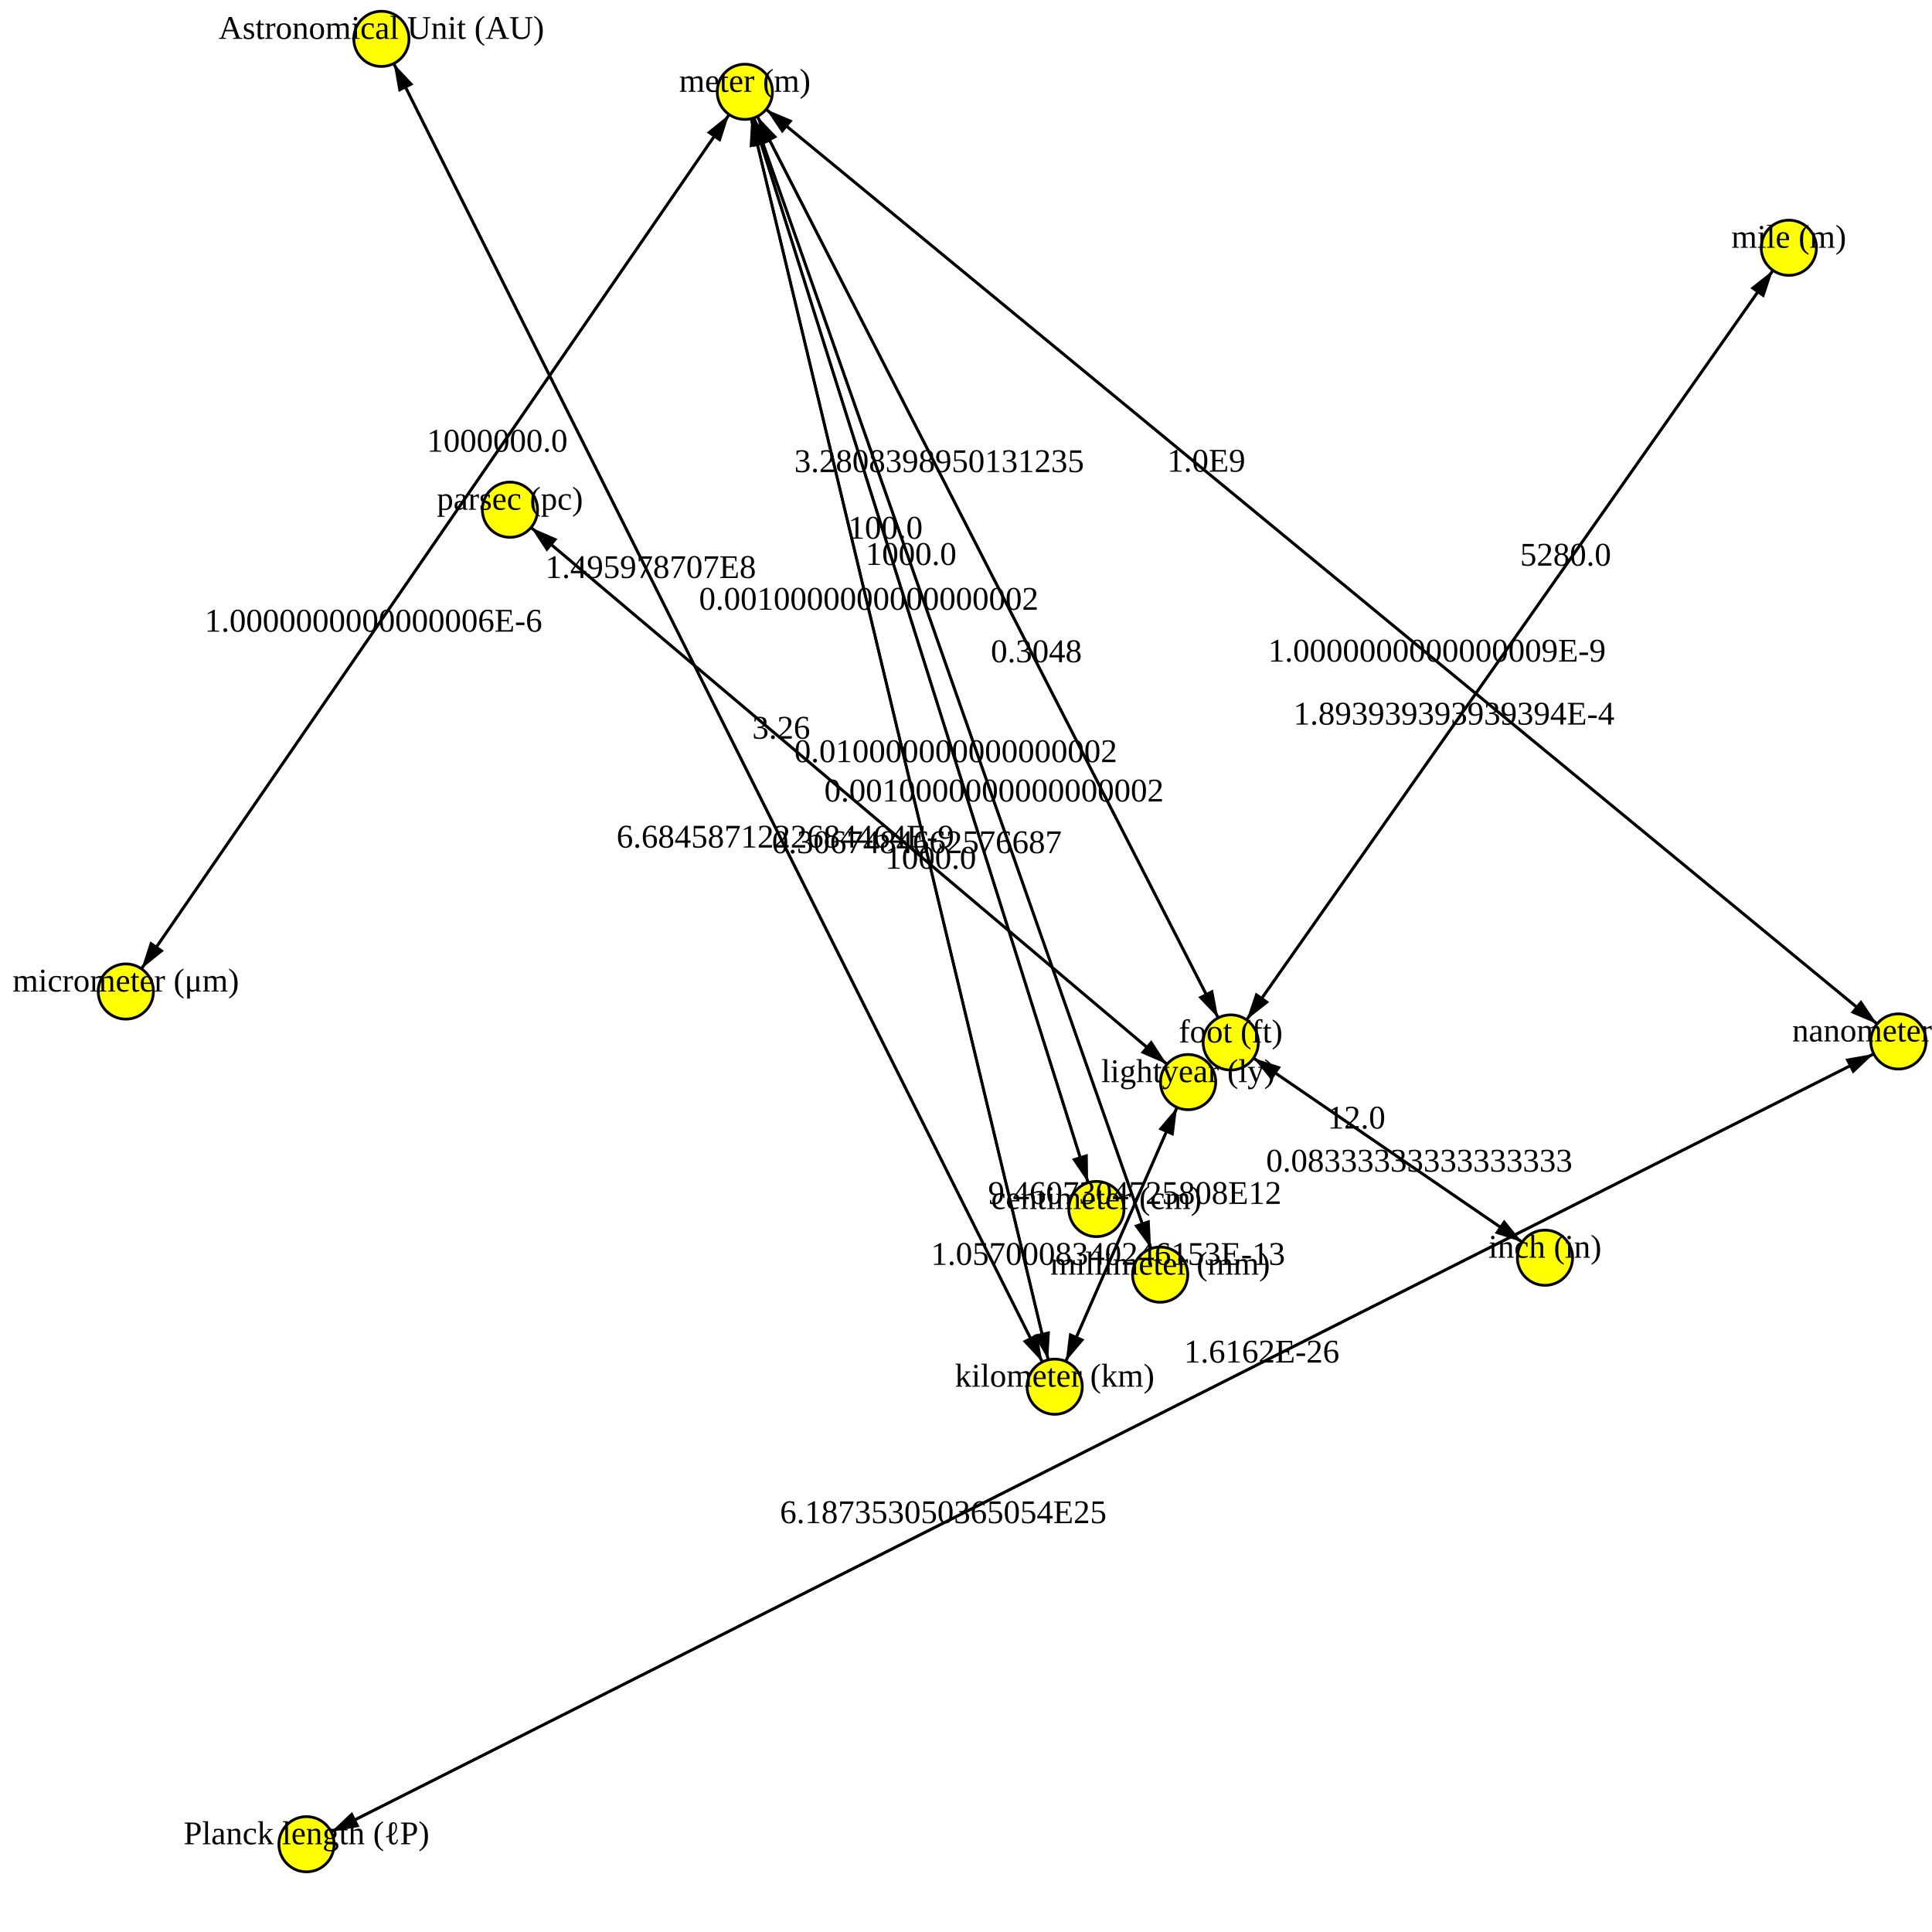
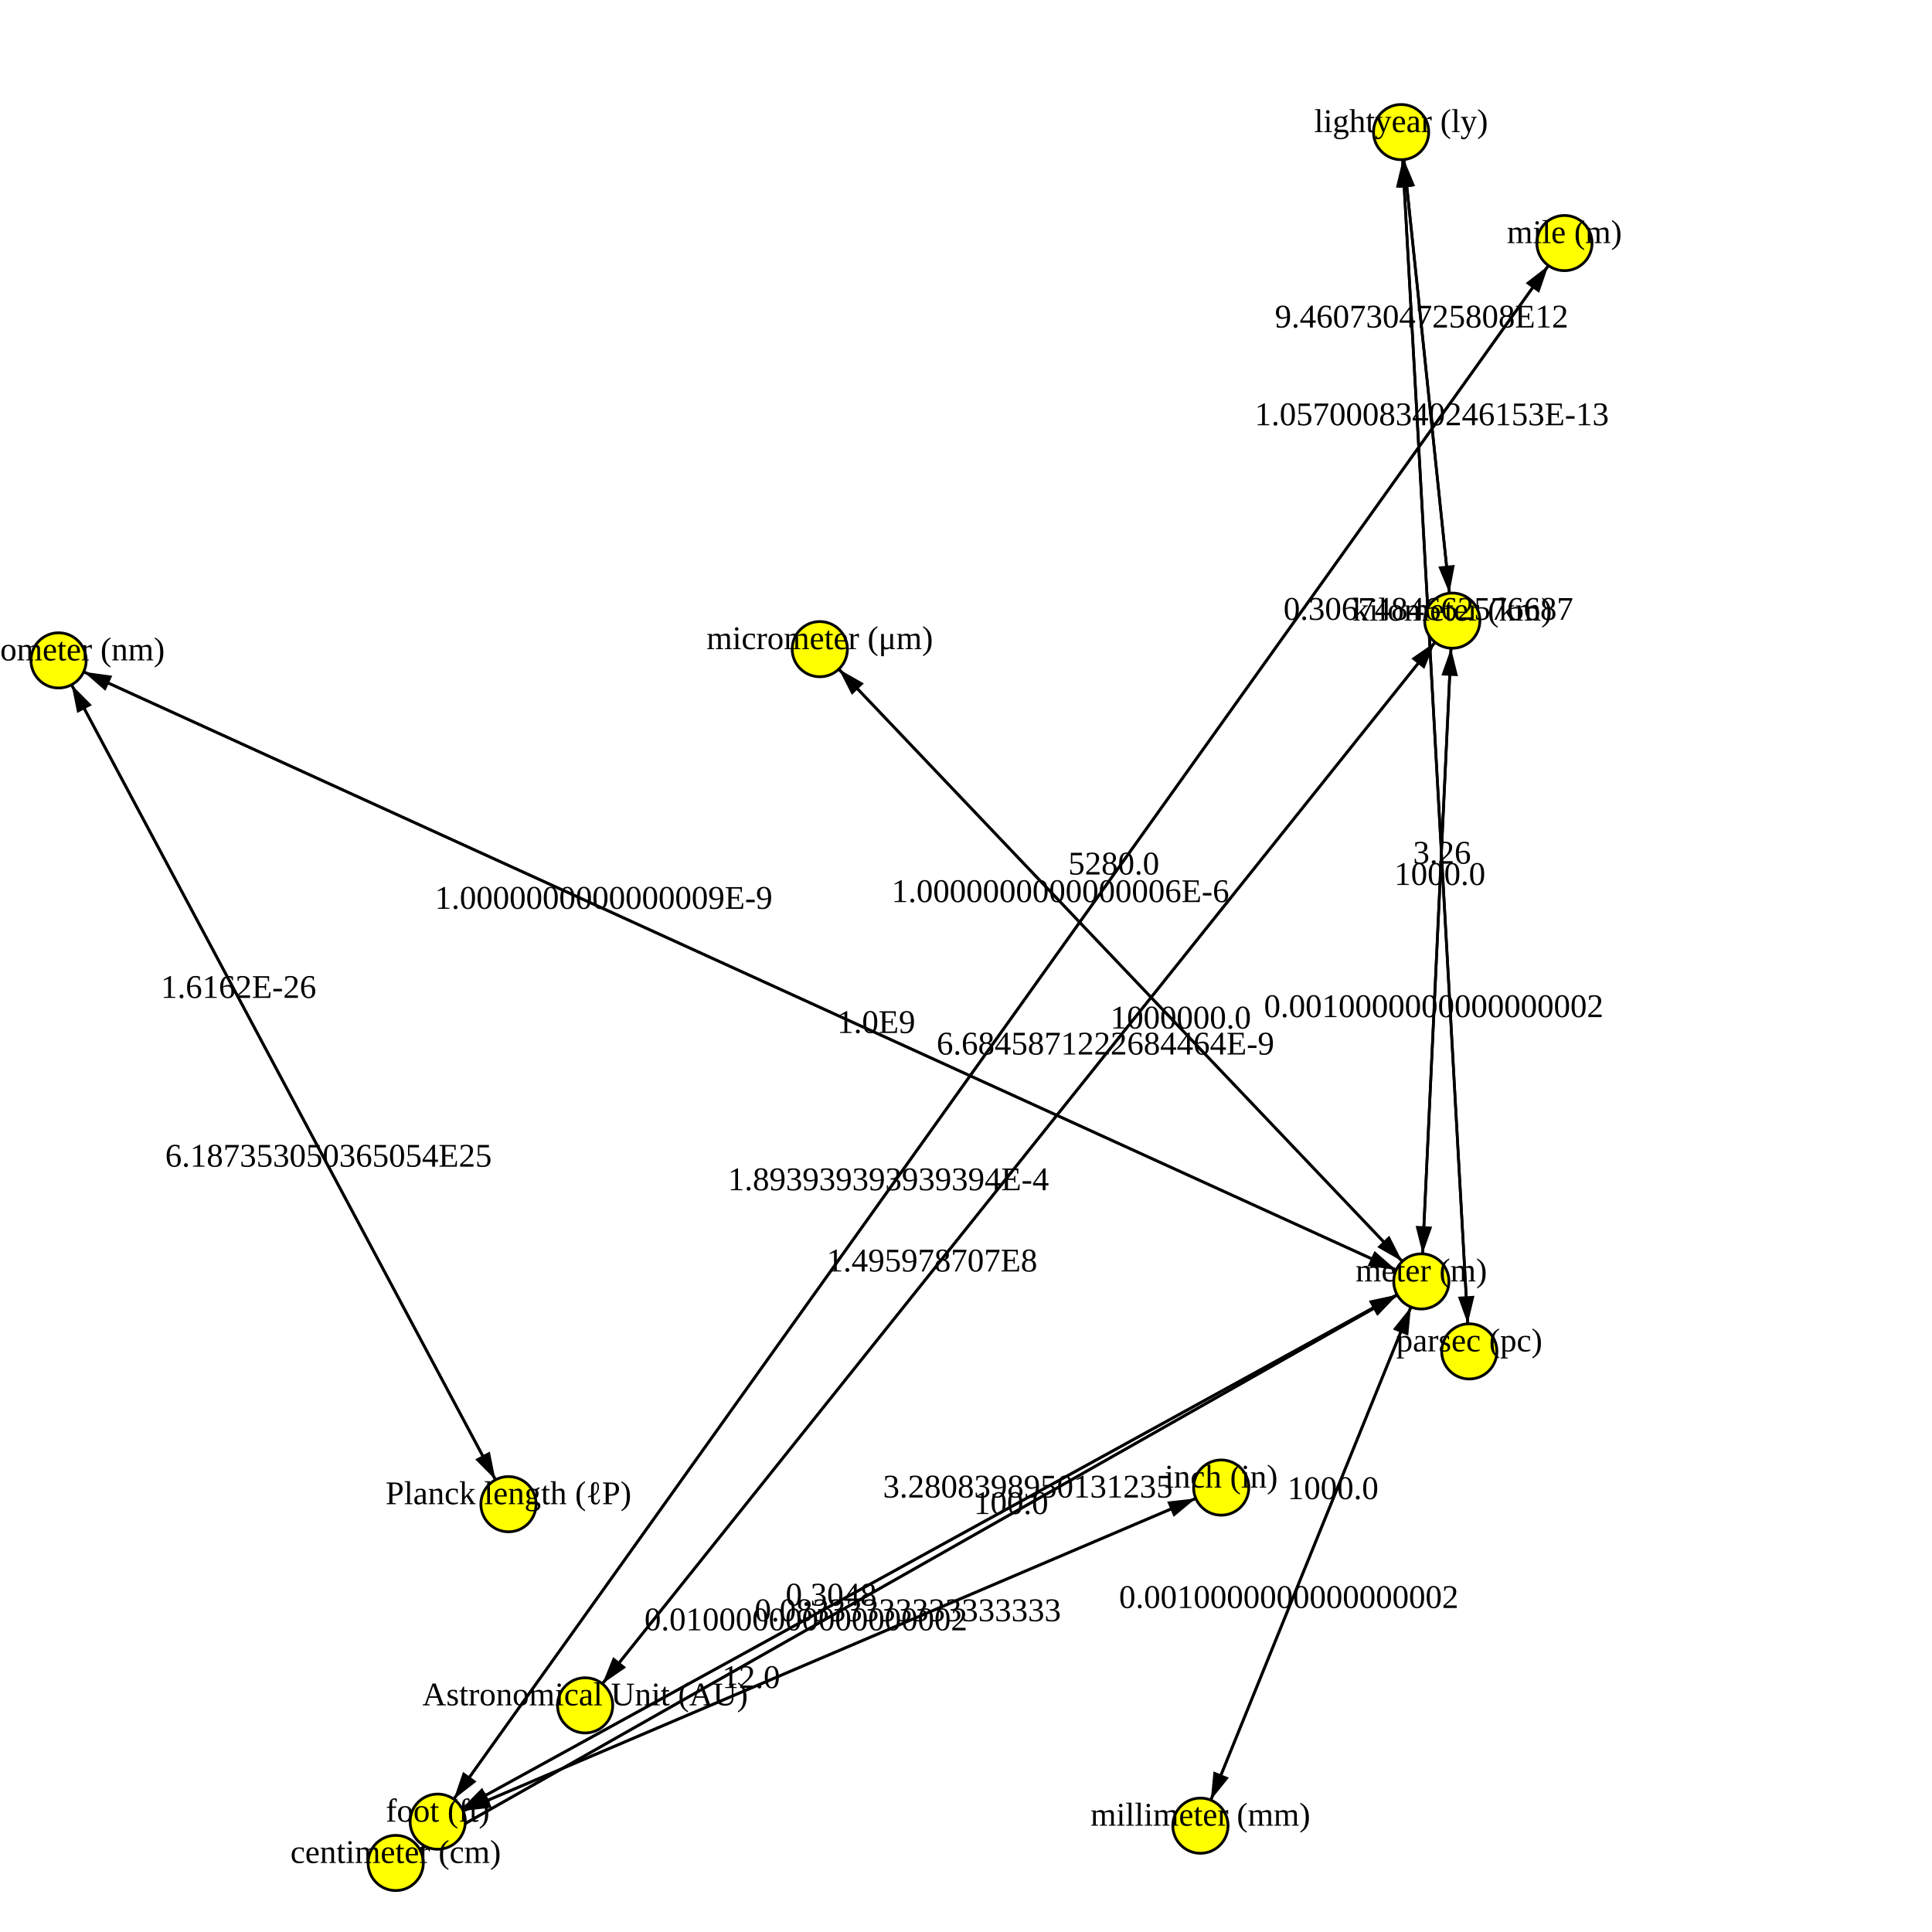
<svg xmlns="http://www.w3.org/2000/svg" version="1.1" width="700.0" height="700.0">
  <style>.caption {
  font-size: 14px;
  font-family: Georgia, serif;
}
</style>
-   <line x1="138.186" y1="14.078" x2="382.13" y2="502.425" stroke="rgb(0,0,0)" stroke-width="1" />
-   <line x1="445.921" y1="377.704" x2="269.868" y2="33.263" stroke="rgb(0,0,0)" stroke-width="1" />
-   <line x1="382.13" y1="502.425" x2="430.476" y2="392.067" stroke="rgb(0,0,0)" stroke-width="1" />
-   <line x1="687.828" y1="377.338" x2="111.054" y2="668.201" stroke="rgb(0,0,0)" stroke-width="1" />
-   <line x1="559.774" y1="455.696" x2="445.921" y2="377.704" stroke="rgb(0,0,0)" stroke-width="1" />
-   <line x1="45.587" y1="359.247" x2="269.868" y2="33.263" stroke="rgb(0,0,0)" stroke-width="1" />
-   <line x1="269.868" y1="33.263" x2="382.13" y2="502.425" stroke="rgb(0,0,0)" stroke-width="1" />
-   <line x1="445.921" y1="377.704" x2="559.774" y2="455.696" stroke="rgb(0,0,0)" stroke-width="1" />
-   <line x1="382.13" y1="502.425" x2="138.186" y2="14.078" stroke="rgb(0,0,0)" stroke-width="1" />
-   <line x1="269.868" y1="33.263" x2="445.921" y2="377.704" stroke="rgb(0,0,0)" stroke-width="1" />
-   <line x1="445.921" y1="377.704" x2="648.128" y2="89.772" stroke="rgb(0,0,0)" stroke-width="1" />
-   <line x1="648.128" y1="89.772" x2="445.921" y2="377.704" stroke="rgb(0,0,0)" stroke-width="1" />
-   <line x1="397.251" y1="438.048" x2="269.868" y2="33.263" stroke="rgb(0,0,0)" stroke-width="1" />
-   <line x1="184.762" y1="184.678" x2="430.476" y2="392.067" stroke="rgb(0,0,0)" stroke-width="1" />
-   <line x1="269.868" y1="33.263" x2="687.828" y2="377.338" stroke="rgb(0,0,0)" stroke-width="1" />
-   <line x1="687.828" y1="377.338" x2="269.868" y2="33.263" stroke="rgb(0,0,0)" stroke-width="1" />
-   <line x1="430.476" y1="392.067" x2="382.13" y2="502.425" stroke="rgb(0,0,0)" stroke-width="1" />
-   <line x1="111.054" y1="668.201" x2="687.828" y2="377.338" stroke="rgb(0,0,0)" stroke-width="1" />
-   <line x1="430.476" y1="392.067" x2="184.762" y2="184.678" stroke="rgb(0,0,0)" stroke-width="1" />
-   <line x1="420.35" y1="461.824" x2="269.868" y2="33.263" stroke="rgb(0,0,0)" stroke-width="1" />
-   <line x1="269.868" y1="33.263" x2="397.251" y2="438.048" stroke="rgb(0,0,0)" stroke-width="1" />
-   <line x1="269.868" y1="33.263" x2="45.587" y2="359.247" stroke="rgb(0,0,0)" stroke-width="1" />
-   <line x1="269.868" y1="33.263" x2="420.35" y2="461.824" stroke="rgb(0,0,0)" stroke-width="1" />
-   <line x1="382.13" y1="502.425" x2="269.868" y2="33.263" stroke="rgb(0,0,0)" stroke-width="1" />
-   <polygon points="10,0 20,3 20,-3" fill="black" transform="translate(382.1297,502.4246) rotate(243.4564)" />
-   <polygon points="10,0 20,3 20,-3" fill="black" transform="translate(269.8685,33.26338) rotate(62.9273)" />
-   <polygon points="10,0 20,3 20,-3" fill="black" transform="translate(430.4762,392.0668) rotate(113.6577)" />
-   <polygon points="10,0 20,3 20,-3" fill="black" transform="translate(111.0543,668.2013) rotate(333.2385)" />
-   <polygon points="10,0 20,3 20,-3" fill="black" transform="translate(445.9207,377.7042) rotate(34.41178)" />
-   <polygon points="10,0 20,3 20,-3" fill="black" transform="translate(269.8685,33.26338) rotate(124.5285)" />
-   <polygon points="10,0 20,3 20,-3" fill="black" transform="translate(382.1297,502.4246) rotate(256.5432)" />
-   <polygon points="10,0 20,3 20,-3" fill="black" transform="translate(559.7742,455.6957) rotate(214.4118)" />
-   <polygon points="10,0 20,3 20,-3" fill="black" transform="translate(138.1856,14.07833) rotate(63.45644)" />
-   <polygon points="10,0 20,3 20,-3" fill="black" transform="translate(445.9207,377.7042) rotate(242.9273)" />
-   <polygon points="10,0 20,3 20,-3" fill="black" transform="translate(648.1276,89.77231) rotate(125.0793)" />
-   <polygon points="10,0 20,3 20,-3" fill="black" transform="translate(445.9207,377.7042) rotate(305.0793)" />
-   <polygon points="10,0 20,3 20,-3" fill="black" transform="translate(269.8685,33.26338) rotate(72.5316)" />
-   <polygon points="10,0 20,3 20,-3" fill="black" transform="translate(430.4762,392.0668) rotate(220.1652)" />
-   <polygon points="10,0 20,3 20,-3" fill="black" transform="translate(687.8283,377.3381) rotate(219.462)" />
-   <polygon points="10,0 20,3 20,-3" fill="black" transform="translate(269.8685,33.26338) rotate(39.46204)" />
-   <polygon points="10,0 20,3 20,-3" fill="black" transform="translate(382.1297,502.4246) rotate(293.6577)" />
-   <polygon points="10,0 20,3 20,-3" fill="black" transform="translate(687.8283,377.3381) rotate(153.2385)" />
-   <polygon points="10,0 20,3 20,-3" fill="black" transform="translate(184.7617,184.6777) rotate(40.1652)" />
-   <polygon points="10,0 20,3 20,-3" fill="black" transform="translate(269.8685,33.26338) rotate(70.65214)" />
-   <polygon points="10,0 20,3 20,-3" fill="black" transform="translate(397.2513,438.0485) rotate(252.5316)" />
-   <polygon points="10,0 20,3 20,-3" fill="black" transform="translate(45.58739,359.2466) rotate(304.5285)" />
-   <polygon points="10,0 20,3 20,-3" fill="black" transform="translate(420.3504,461.8244) rotate(250.6521)" />
-   <polygon points="10,0 20,3 20,-3" fill="black" transform="translate(269.8685,33.26338) rotate(76.54324)" />
-   <circle cx="559.774" cy="455.696" r="10" fill="rgb(255,255,0)" stroke="rgb(0,0,0)" stroke-width="1" />
-   <circle cx="269.868" cy="33.263" r="10" fill="rgb(255,255,0)" stroke="rgb(0,0,0)" stroke-width="1" />
-   <circle cx="445.921" cy="377.704" r="10" fill="rgb(255,255,0)" stroke="rgb(0,0,0)" stroke-width="1" />
-   <circle cx="45.587" cy="359.247" r="10" fill="rgb(255,255,0)" stroke="rgb(0,0,0)" stroke-width="1" />
-   <circle cx="687.828" cy="377.338" r="10" fill="rgb(255,255,0)" stroke="rgb(0,0,0)" stroke-width="1" />
-   <circle cx="138.186" cy="14.078" r="10" fill="rgb(255,255,0)" stroke="rgb(0,0,0)" stroke-width="1" />
-   <circle cx="420.35" cy="461.824" r="10" fill="rgb(255,255,0)" stroke="rgb(0,0,0)" stroke-width="1" />
-   <circle cx="111.054" cy="668.201" r="10" fill="rgb(255,255,0)" stroke="rgb(0,0,0)" stroke-width="1" />
-   <circle cx="382.13" cy="502.425" r="10" fill="rgb(255,255,0)" stroke="rgb(0,0,0)" stroke-width="1" />
-   <circle cx="648.128" cy="89.772" r="10" fill="rgb(255,255,0)" stroke="rgb(0,0,0)" stroke-width="1" />
-   <circle cx="397.251" cy="438.048" r="10" fill="rgb(255,255,0)" stroke="rgb(0,0,0)" stroke-width="1" />
-   <circle cx="184.762" cy="184.678" r="10" fill="rgb(255,255,0)" stroke="rgb(0,0,0)" stroke-width="1" />
-   <circle cx="430.476" cy="392.067" r="10" fill="rgb(255,255,0)" stroke="rgb(0,0,0)" stroke-width="1" />
-   <text text-anchor="middle" alignment-baseline="middle" x="559.774" y="455.696" fill="rgb(0,0,0)" font-size="12">inch (in)</text>
-   <text text-anchor="middle" alignment-baseline="middle" x="269.868" y="33.263" fill="rgb(0,0,0)" font-size="12">meter (m)</text>
-   <text text-anchor="middle" alignment-baseline="middle" x="445.921" y="377.704" fill="rgb(0,0,0)" font-size="12">foot (ft)</text>
-   <text text-anchor="middle" alignment-baseline="middle" x="45.587" y="359.247" fill="rgb(0,0,0)" font-size="12">micrometer (μm)</text>
-   <text text-anchor="middle" alignment-baseline="middle" x="687.828" y="377.338" fill="rgb(0,0,0)" font-size="12">nanometer (nm)</text>
-   <text text-anchor="middle" alignment-baseline="middle" x="138.186" y="14.078" fill="rgb(0,0,0)" font-size="12">Astronomical Unit (AU)</text>
-   <text text-anchor="middle" alignment-baseline="middle" x="420.35" y="461.824" fill="rgb(0,0,0)" font-size="12">millimeter (mm)</text>
-   <text text-anchor="middle" alignment-baseline="middle" x="111.054" y="668.201" fill="rgb(0,0,0)" font-size="12">Planck length (ℓP)</text>
-   <text text-anchor="middle" alignment-baseline="middle" x="382.13" y="502.425" fill="rgb(0,0,0)" font-size="12">kilometer (km)</text>
-   <text text-anchor="middle" alignment-baseline="middle" x="648.128" y="89.772" fill="rgb(0,0,0)" font-size="12">mile (m)</text>
-   <text text-anchor="middle" alignment-baseline="middle" x="397.251" y="438.048" fill="rgb(0,0,0)" font-size="12">centimeter (cm)</text>
-   <text text-anchor="middle" alignment-baseline="middle" x="184.762" y="184.678" fill="rgb(0,0,0)" font-size="12">parsec (pc)</text>
-   <text text-anchor="middle" alignment-baseline="middle" x="430.476" y="392.067" fill="rgb(0,0,0)" font-size="12">lightyear (ly)</text>
-   <text text-anchor="middle" alignment-baseline="middle" x="284.552" y="307.086" fill="rgb(0,0,0)" font-size="12">6.6845871222684464E-9</text>
-   <text text-anchor="middle" alignment-baseline="middle" x="340.289" y="171.04" fill="rgb(0,0,0)" font-size="12">3.2808398950131235</text>
-   <text text-anchor="middle" alignment-baseline="middle" x="411.138" y="436.21" fill="rgb(0,0,0)" font-size="12">9.4607304725808E12</text>
-   <text text-anchor="middle" alignment-baseline="middle" x="341.764" y="551.856" fill="rgb(0,0,0)" font-size="12">6.187353050365054E25</text>
-   <text text-anchor="middle" alignment-baseline="middle" x="491.462" y="408.901" fill="rgb(0,0,0)" font-size="12">12.0</text>
-   <text text-anchor="middle" alignment-baseline="middle" x="180.156" y="163.657" fill="rgb(0,0,0)" font-size="12">1000000.0</text>
-   <text text-anchor="middle" alignment-baseline="middle" x="337.225" y="314.76" fill="rgb(0,0,0)" font-size="12">1000.0</text>
-   <text text-anchor="middle" alignment-baseline="middle" x="514.233" y="424.499" fill="rgb(0,0,0)" font-size="12">0.08333333333333333</text>
-   <text text-anchor="middle" alignment-baseline="middle" x="235.763" y="209.417" fill="rgb(0,0,0)" font-size="12">1.495978707E8</text>
-   <text text-anchor="middle" alignment-baseline="middle" x="375.5" y="239.928" fill="rgb(0,0,0)" font-size="12">0.3048</text>
-   <text text-anchor="middle" alignment-baseline="middle" x="567.245" y="204.945" fill="rgb(0,0,0)" font-size="12">5280.0</text>
-   <text text-anchor="middle" alignment-baseline="middle" x="526.803" y="262.531" fill="rgb(0,0,0)" font-size="12">1.893939393939394E-4</text>
-   <text text-anchor="middle" alignment-baseline="middle" x="320.822" y="195.177" fill="rgb(0,0,0)" font-size="12">100.0</text>
-   <text text-anchor="middle" alignment-baseline="middle" x="332.19" y="309.111" fill="rgb(0,0,0)" font-size="12">0.3067484662576687</text>
-   <text text-anchor="middle" alignment-baseline="middle" x="520.644" y="239.708" fill="rgb(0,0,0)" font-size="12">1.0000000000000009E-9</text>
-   <text text-anchor="middle" alignment-baseline="middle" x="437.052" y="170.893" fill="rgb(0,0,0)" font-size="12">1.0E9</text>
-   <text text-anchor="middle" alignment-baseline="middle" x="401.468" y="458.281" fill="rgb(0,0,0)" font-size="12">1.0570008340246153E-13</text>
-   <text text-anchor="middle" alignment-baseline="middle" x="457.119" y="493.683" fill="rgb(0,0,0)" font-size="12">1.6162E-26</text>
-   <text text-anchor="middle" alignment-baseline="middle" x="283.048" y="267.633" fill="rgb(0,0,0)" font-size="12">3.26</text>
-   <text text-anchor="middle" alignment-baseline="middle" x="330.061" y="204.688" fill="rgb(0,0,0)" font-size="12">1000.0</text>
-   <text text-anchor="middle" alignment-baseline="middle" x="346.298" y="276.134" fill="rgb(0,0,0)" font-size="12">0.010000000000000002</text>
-   <text text-anchor="middle" alignment-baseline="middle" x="135.3" y="228.853" fill="rgb(0,0,0)" font-size="12">1.0000000000000006E-6</text>
-   <text text-anchor="middle" alignment-baseline="middle" x="360.158" y="290.4" fill="rgb(0,0,0)" font-size="12">0.0010000000000000002</text>
-   <text text-anchor="middle" alignment-baseline="middle" x="314.773" y="220.928" fill="rgb(0,0,0)" font-size="12">0.0010000000000000002</text>
+   <line x1="297.024" y1="235.205" x2="514.968" y2="464.278" stroke="rgb(0,0,0)" stroke-width="1" />
+   <line x1="514.968" y1="464.278" x2="526.189" y2="224.871" stroke="rgb(0,0,0)" stroke-width="1" />
+   <line x1="514.968" y1="464.278" x2="434.934" y2="661.48" stroke="rgb(0,0,0)" stroke-width="1" />
+   <line x1="526.189" y1="224.871" x2="514.968" y2="464.278" stroke="rgb(0,0,0)" stroke-width="1" />
+   <line x1="184.233" y1="544.997" x2="21.222" y2="239.273" stroke="rgb(0,0,0)" stroke-width="1" />
+   <line x1="21.222" y1="239.273" x2="184.233" y2="544.997" stroke="rgb(0,0,0)" stroke-width="1" />
+   <line x1="566.833" y1="88.067" x2="158.594" y2="660.022" stroke="rgb(0,0,0)" stroke-width="1" />
+   <line x1="21.222" y1="239.273" x2="514.968" y2="464.278" stroke="rgb(0,0,0)" stroke-width="1" />
+   <line x1="434.934" y1="661.48" x2="514.968" y2="464.278" stroke="rgb(0,0,0)" stroke-width="1" />
+   <line x1="514.968" y1="464.278" x2="143.369" y2="674.986" stroke="rgb(0,0,0)" stroke-width="1" />
+   <line x1="143.369" y1="674.986" x2="514.968" y2="464.278" stroke="rgb(0,0,0)" stroke-width="1" />
+   <line x1="442.466" y1="538.975" x2="158.594" y2="660.022" stroke="rgb(0,0,0)" stroke-width="1" />
+   <line x1="507.653" y1="47.861" x2="532.348" y2="489.632" stroke="rgb(0,0,0)" stroke-width="1" />
+   <line x1="526.189" y1="224.871" x2="212.005" y2="617.884" stroke="rgb(0,0,0)" stroke-width="1" />
+   <line x1="158.594" y1="660.022" x2="514.968" y2="464.278" stroke="rgb(0,0,0)" stroke-width="1" />
+   <line x1="514.968" y1="464.278" x2="21.222" y2="239.273" stroke="rgb(0,0,0)" stroke-width="1" />
+   <line x1="532.348" y1="489.632" x2="507.653" y2="47.861" stroke="rgb(0,0,0)" stroke-width="1" />
+   <line x1="514.968" y1="464.278" x2="297.024" y2="235.205" stroke="rgb(0,0,0)" stroke-width="1" />
+   <line x1="526.189" y1="224.871" x2="507.653" y2="47.861" stroke="rgb(0,0,0)" stroke-width="1" />
+   <line x1="212.005" y1="617.884" x2="526.189" y2="224.871" stroke="rgb(0,0,0)" stroke-width="1" />
+   <line x1="158.594" y1="660.022" x2="566.833" y2="88.067" stroke="rgb(0,0,0)" stroke-width="1" />
+   <line x1="507.653" y1="47.861" x2="526.189" y2="224.871" stroke="rgb(0,0,0)" stroke-width="1" />
+   <line x1="158.594" y1="660.022" x2="442.466" y2="538.975" stroke="rgb(0,0,0)" stroke-width="1" />
+   <line x1="514.968" y1="464.278" x2="158.594" y2="660.022" stroke="rgb(0,0,0)" stroke-width="1" />
+   <polygon points="10,0 20,3 20,-3" fill="black" transform="translate(514.9683,464.278) rotate(226.4261)" />
+   <polygon points="10,0 20,3 20,-3" fill="black" transform="translate(526.189,224.871) rotate(92.68341)" />
+   <polygon points="10,0 20,3 20,-3" fill="black" transform="translate(434.9339,661.4801) rotate(292.0898)" />
+   <polygon points="10,0 20,3 20,-3" fill="black" transform="translate(514.9683,464.278) rotate(272.6834)" />
+   <polygon points="10,0 20,3 20,-3" fill="black" transform="translate(21.22152,239.2732) rotate(61.93344)" />
+   <polygon points="10,0 20,3 20,-3" fill="black" transform="translate(184.2333,544.9965) rotate(241.9334)" />
+   <polygon points="10,0 20,3 20,-3" fill="black" transform="translate(158.5943,660.0221) rotate(305.5177)" />
+   <polygon points="10,0 20,3 20,-3" fill="black" transform="translate(514.9683,464.278) rotate(204.4992)" />
+   <polygon points="10,0 20,3 20,-3" fill="black" transform="translate(514.9683,464.278) rotate(112.0898)" />
+   <polygon points="10,0 20,3 20,-3" fill="black" transform="translate(143.3692,674.9861) rotate(330.4454)" />
+   <polygon points="10,0 20,3 20,-3" fill="black" transform="translate(514.9683,464.278) rotate(150.4454)" />
+   <polygon points="10,0 20,3 20,-3" fill="black" transform="translate(158.5943,660.0221) rotate(336.906)" />
+   <polygon points="10,0 20,3 20,-3" fill="black" transform="translate(532.3484,489.6316) rotate(266.8005)" />
+   <polygon points="10,0 20,3 20,-3" fill="black" transform="translate(212.0048,617.884) rotate(308.6397)" />
+   <polygon points="10,0 20,3 20,-3" fill="black" transform="translate(514.9683,464.278) rotate(151.2215)" />
+   <polygon points="10,0 20,3 20,-3" fill="black" transform="translate(21.22152,239.2732) rotate(24.49918)" />
+   <polygon points="10,0 20,3 20,-3" fill="black" transform="translate(507.6532,47.86105) rotate(86.80047)" />
+   <polygon points="10,0 20,3 20,-3" fill="black" transform="translate(297.0242,235.205) rotate(46.42613)" />
+   <polygon points="10,0 20,3 20,-3" fill="black" transform="translate(507.6532,47.86105) rotate(84.02199)" />
+   <polygon points="10,0 20,3 20,-3" fill="black" transform="translate(526.189,224.871) rotate(128.6397)" />
+   <polygon points="10,0 20,3 20,-3" fill="black" transform="translate(566.8333,88.06672) rotate(125.5177)" />
+   <polygon points="10,0 20,3 20,-3" fill="black" transform="translate(526.189,224.871) rotate(264.022)" />
+   <polygon points="10,0 20,3 20,-3" fill="black" transform="translate(442.4661,538.9755) rotate(156.906)" />
+   <polygon points="10,0 20,3 20,-3" fill="black" transform="translate(158.5943,660.0221) rotate(331.2215)" />
+   <circle cx="442.466" cy="538.975" r="10" fill="rgb(255,255,0)" stroke="rgb(0,0,0)" stroke-width="1" />
+   <circle cx="514.968" cy="464.278" r="10" fill="rgb(255,255,0)" stroke="rgb(0,0,0)" stroke-width="1" />
+   <circle cx="158.594" cy="660.022" r="10" fill="rgb(255,255,0)" stroke="rgb(0,0,0)" stroke-width="1" />
+   <circle cx="297.024" cy="235.205" r="10" fill="rgb(255,255,0)" stroke="rgb(0,0,0)" stroke-width="1" />
+   <circle cx="21.222" cy="239.273" r="10" fill="rgb(255,255,0)" stroke="rgb(0,0,0)" stroke-width="1" />
+   <circle cx="212.005" cy="617.884" r="10" fill="rgb(255,255,0)" stroke="rgb(0,0,0)" stroke-width="1" />
+   <circle cx="434.934" cy="661.48" r="10" fill="rgb(255,255,0)" stroke="rgb(0,0,0)" stroke-width="1" />
+   <circle cx="184.233" cy="544.997" r="10" fill="rgb(255,255,0)" stroke="rgb(0,0,0)" stroke-width="1" />
+   <circle cx="526.189" cy="224.871" r="10" fill="rgb(255,255,0)" stroke="rgb(0,0,0)" stroke-width="1" />
+   <circle cx="566.833" cy="88.067" r="10" fill="rgb(255,255,0)" stroke="rgb(0,0,0)" stroke-width="1" />
+   <circle cx="143.369" cy="674.986" r="10" fill="rgb(255,255,0)" stroke="rgb(0,0,0)" stroke-width="1" />
+   <circle cx="532.348" cy="489.632" r="10" fill="rgb(255,255,0)" stroke="rgb(0,0,0)" stroke-width="1" />
+   <circle cx="507.653" cy="47.861" r="10" fill="rgb(255,255,0)" stroke="rgb(0,0,0)" stroke-width="1" />
+   <text text-anchor="middle" alignment-baseline="middle" x="442.466" y="538.975" fill="rgb(0,0,0)" font-size="12">inch (in)</text>
+   <text text-anchor="middle" alignment-baseline="middle" x="514.968" y="464.278" fill="rgb(0,0,0)" font-size="12">meter (m)</text>
+   <text text-anchor="middle" alignment-baseline="middle" x="158.594" y="660.022" fill="rgb(0,0,0)" font-size="12">foot (ft)</text>
+   <text text-anchor="middle" alignment-baseline="middle" x="297.024" y="235.205" fill="rgb(0,0,0)" font-size="12">micrometer (μm)</text>
+   <text text-anchor="middle" alignment-baseline="middle" x="21.222" y="239.273" fill="rgb(0,0,0)" font-size="12">nanometer (nm)</text>
+   <text text-anchor="middle" alignment-baseline="middle" x="212.005" y="617.884" fill="rgb(0,0,0)" font-size="12">Astronomical Unit (AU)</text>
+   <text text-anchor="middle" alignment-baseline="middle" x="434.934" y="661.48" fill="rgb(0,0,0)" font-size="12">millimeter (mm)</text>
+   <text text-anchor="middle" alignment-baseline="middle" x="184.233" y="544.997" fill="rgb(0,0,0)" font-size="12">Planck length (ℓP)</text>
+   <text text-anchor="middle" alignment-baseline="middle" x="526.189" y="224.871" fill="rgb(0,0,0)" font-size="12">kilometer (km)</text>
+   <text text-anchor="middle" alignment-baseline="middle" x="566.833" y="88.067" fill="rgb(0,0,0)" font-size="12">mile (m)</text>
+   <text text-anchor="middle" alignment-baseline="middle" x="143.369" y="674.986" fill="rgb(0,0,0)" font-size="12">centimeter (cm)</text>
+   <text text-anchor="middle" alignment-baseline="middle" x="532.348" y="489.632" fill="rgb(0,0,0)" font-size="12">parsec (pc)</text>
+   <text text-anchor="middle" alignment-baseline="middle" x="507.653" y="47.861" fill="rgb(0,0,0)" font-size="12">lightyear (ly)</text>
+   <text text-anchor="middle" alignment-baseline="middle" x="427.791" y="372.649" fill="rgb(0,0,0)" font-size="12">1000000.0</text>
+   <text text-anchor="middle" alignment-baseline="middle" x="521.701" y="320.634" fill="rgb(0,0,0)" font-size="12">1000.0</text>
+   <text text-anchor="middle" alignment-baseline="middle" x="466.948" y="582.599" fill="rgb(0,0,0)" font-size="12">0.0010000000000000002</text>
+   <text text-anchor="middle" alignment-baseline="middle" x="519.457" y="368.515" fill="rgb(0,0,0)" font-size="12">0.0010000000000000002</text>
+   <text text-anchor="middle" alignment-baseline="middle" x="86.426" y="361.563" fill="rgb(0,0,0)" font-size="12">1.6162E-26</text>
+   <text text-anchor="middle" alignment-baseline="middle" x="119.029" y="422.707" fill="rgb(0,0,0)" font-size="12">6.187353050365054E25</text>
+   <text text-anchor="middle" alignment-baseline="middle" x="321.89" y="431.24" fill="rgb(0,0,0)" font-size="12">1.893939393939394E-4</text>
+   <text text-anchor="middle" alignment-baseline="middle" x="317.47" y="374.276" fill="rgb(0,0,0)" font-size="12">1.0E9</text>
+   <text text-anchor="middle" alignment-baseline="middle" x="482.955" y="543.159" fill="rgb(0,0,0)" font-size="12">1000.0</text>
+   <text text-anchor="middle" alignment-baseline="middle" x="292.009" y="590.703" fill="rgb(0,0,0)" font-size="12">0.010000000000000002</text>
+   <text text-anchor="middle" alignment-baseline="middle" x="366.329" y="548.561" fill="rgb(0,0,0)" font-size="12">100.0</text>
+   <text text-anchor="middle" alignment-baseline="middle" x="272.143" y="611.603" fill="rgb(0,0,0)" font-size="12">12.0</text>
+   <text text-anchor="middle" alignment-baseline="middle" x="522.47" y="312.923" fill="rgb(0,0,0)" font-size="12">3.26</text>
+   <text text-anchor="middle" alignment-baseline="middle" x="337.678" y="460.679" fill="rgb(0,0,0)" font-size="12">1.495978707E8</text>
+   <text text-anchor="middle" alignment-baseline="middle" x="372.419" y="542.576" fill="rgb(0,0,0)" font-size="12">3.2808398950131235</text>
+   <text text-anchor="middle" alignment-baseline="middle" x="218.72" y="329.275" fill="rgb(0,0,0)" font-size="12">1.0000000000000009E-9</text>
+   <text text-anchor="middle" alignment-baseline="middle" x="517.531" y="224.569" fill="rgb(0,0,0)" font-size="12">0.3067484662576687</text>
+   <text text-anchor="middle" alignment-baseline="middle" x="384.202" y="326.834" fill="rgb(0,0,0)" font-size="12">1.0000000000000006E-6</text>
+   <text text-anchor="middle" alignment-baseline="middle" x="515.068" y="118.665" fill="rgb(0,0,0)" font-size="12">9.4607304725808E12</text>
+   <text text-anchor="middle" alignment-baseline="middle" x="400.515" y="382.076" fill="rgb(0,0,0)" font-size="12">6.6845871222684464E-9</text>
+   <text text-anchor="middle" alignment-baseline="middle" x="403.538" y="316.849" fill="rgb(0,0,0)" font-size="12">5280.0</text>
+   <text text-anchor="middle" alignment-baseline="middle" x="518.775" y="154.067" fill="rgb(0,0,0)" font-size="12">1.0570008340246153E-13</text>
+   <text text-anchor="middle" alignment-baseline="middle" x="328.917" y="587.394" fill="rgb(0,0,0)" font-size="12">0.08333333333333333</text>
+   <text text-anchor="middle" alignment-baseline="middle" x="301.144" y="581.724" fill="rgb(0,0,0)" font-size="12">0.3048</text>
      Sorry, your browser does not support inline SVG.
    </svg>
